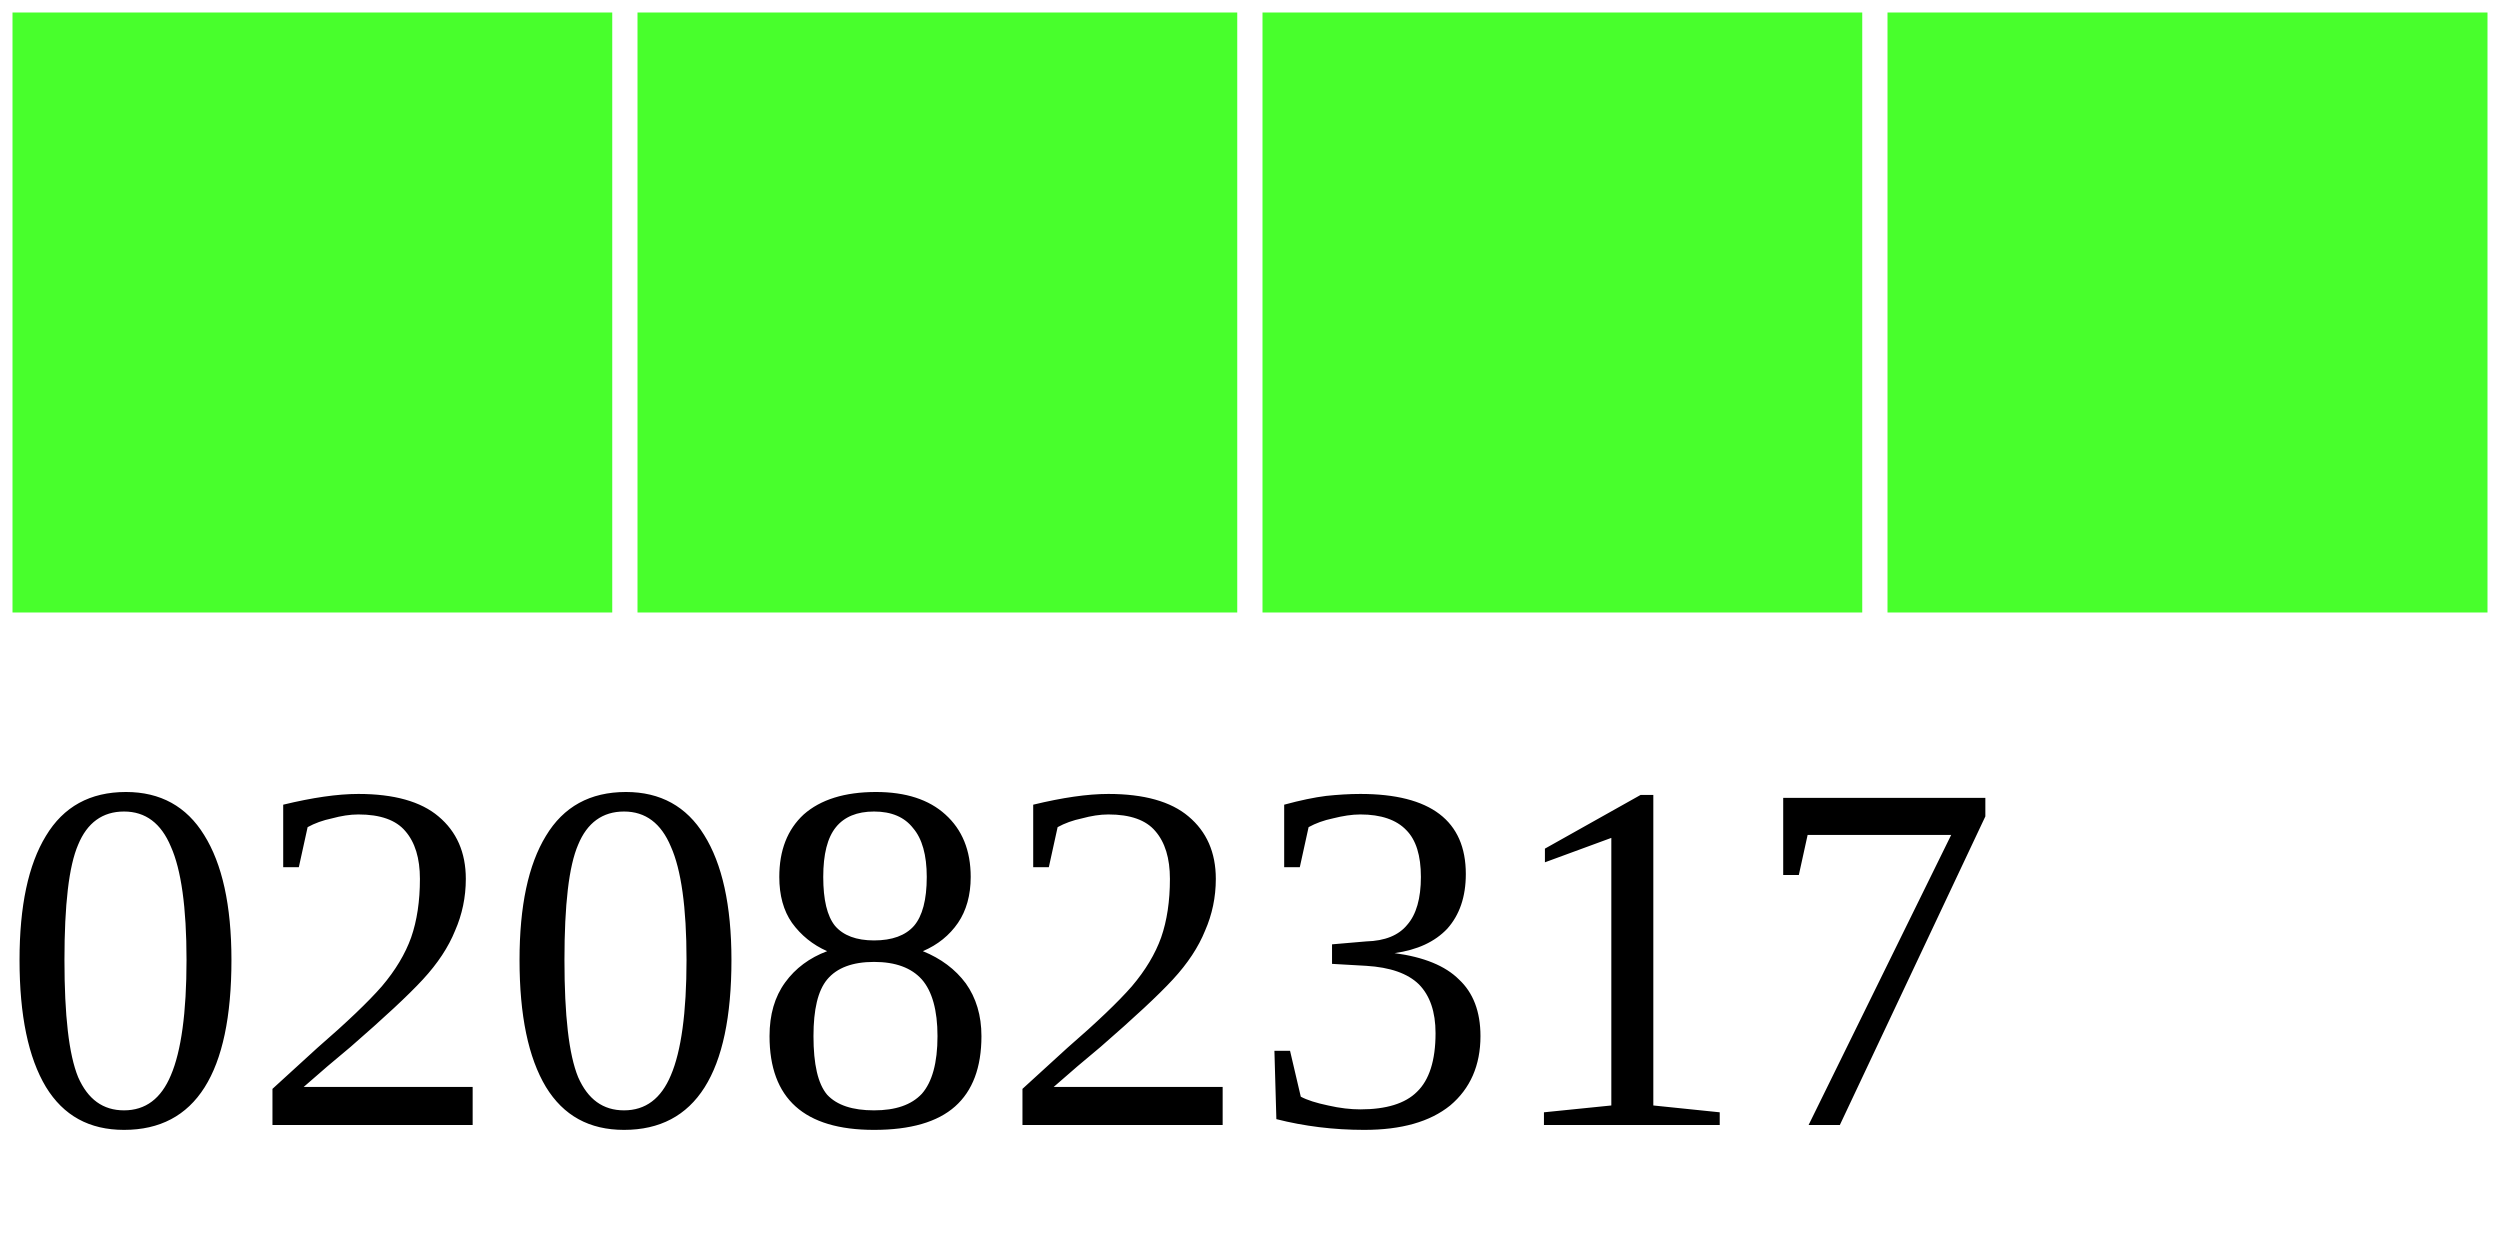
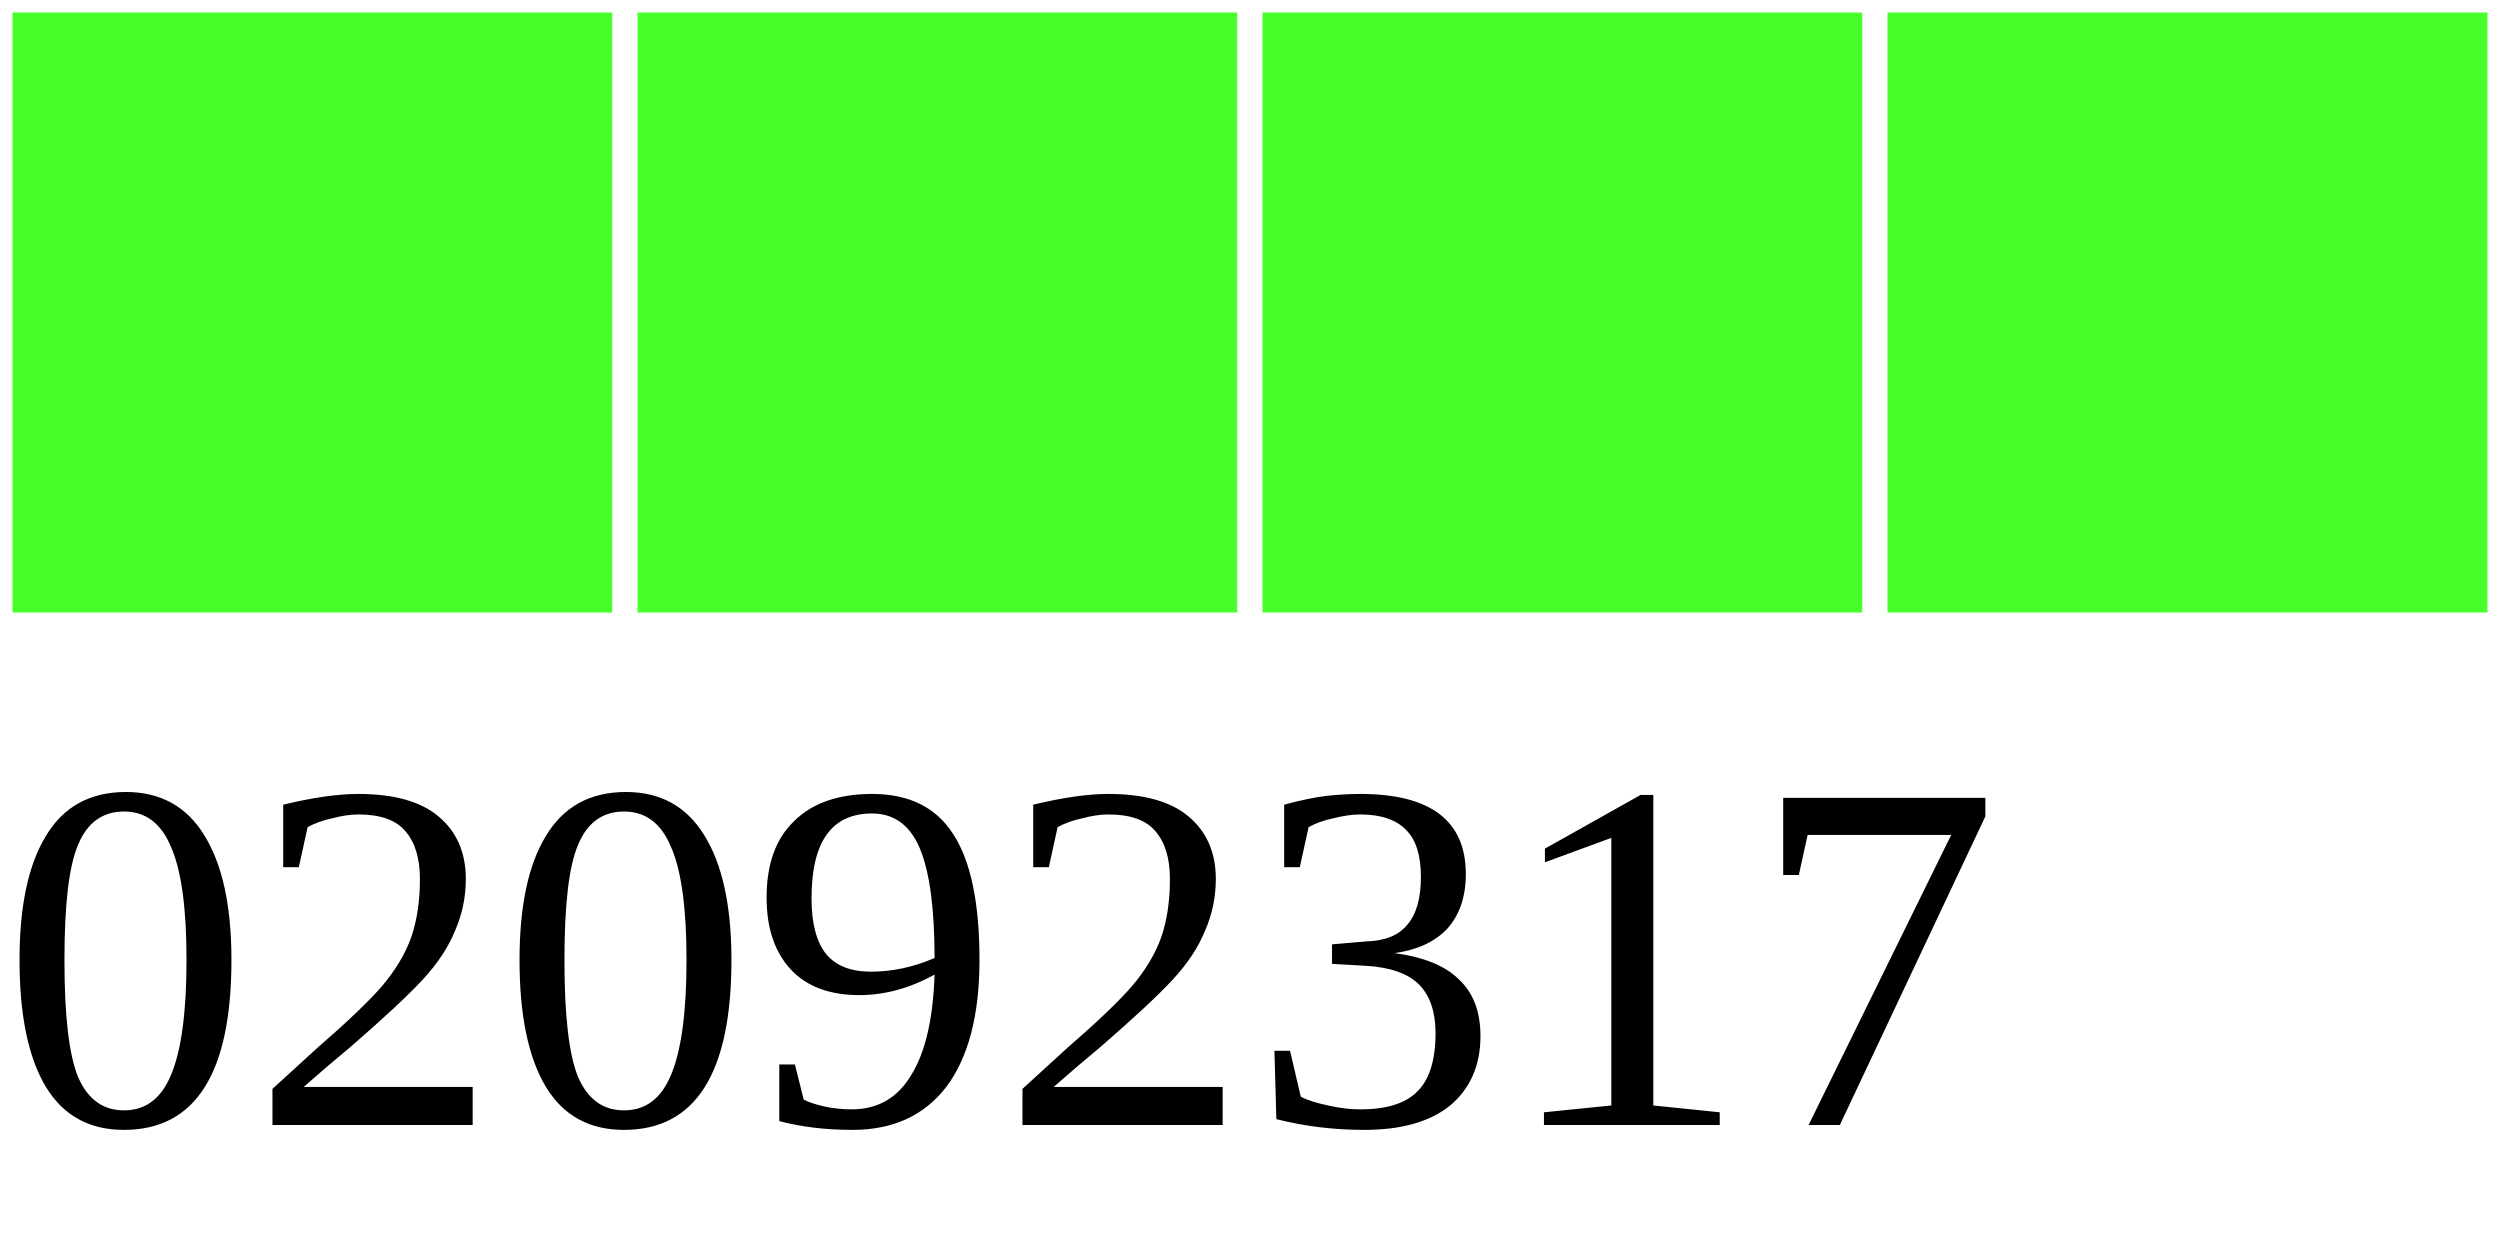
<svg xmlns="http://www.w3.org/2000/svg" width="40" height="20">
  <g>
    <rect width="10" height="10" style="fill:#48FF2C;stroke-width:0.4;stroke:rgb(255,255,255)" x="0" />
    <rect width="10" height="10" style="fill:#48FF2C;stroke-width:0.4;stroke:rgb(255,255,255)" x="10" />
    <rect width="10" height="10" style="fill:#48FF2C;stroke-width:0.4;stroke:rgb(255,255,255)" x="20" />
    <rect width="10" height="10" style="fill:#48FF2C;stroke-width:0.4;stroke:rgb(255,255,255)" x="30" />
-     <text x="0" y="18" fill="black" font-size="8">02082317</text>
+     <text x="0" y="18" fill="black" font-size="8">02092317</text>
  </g>
</svg>
